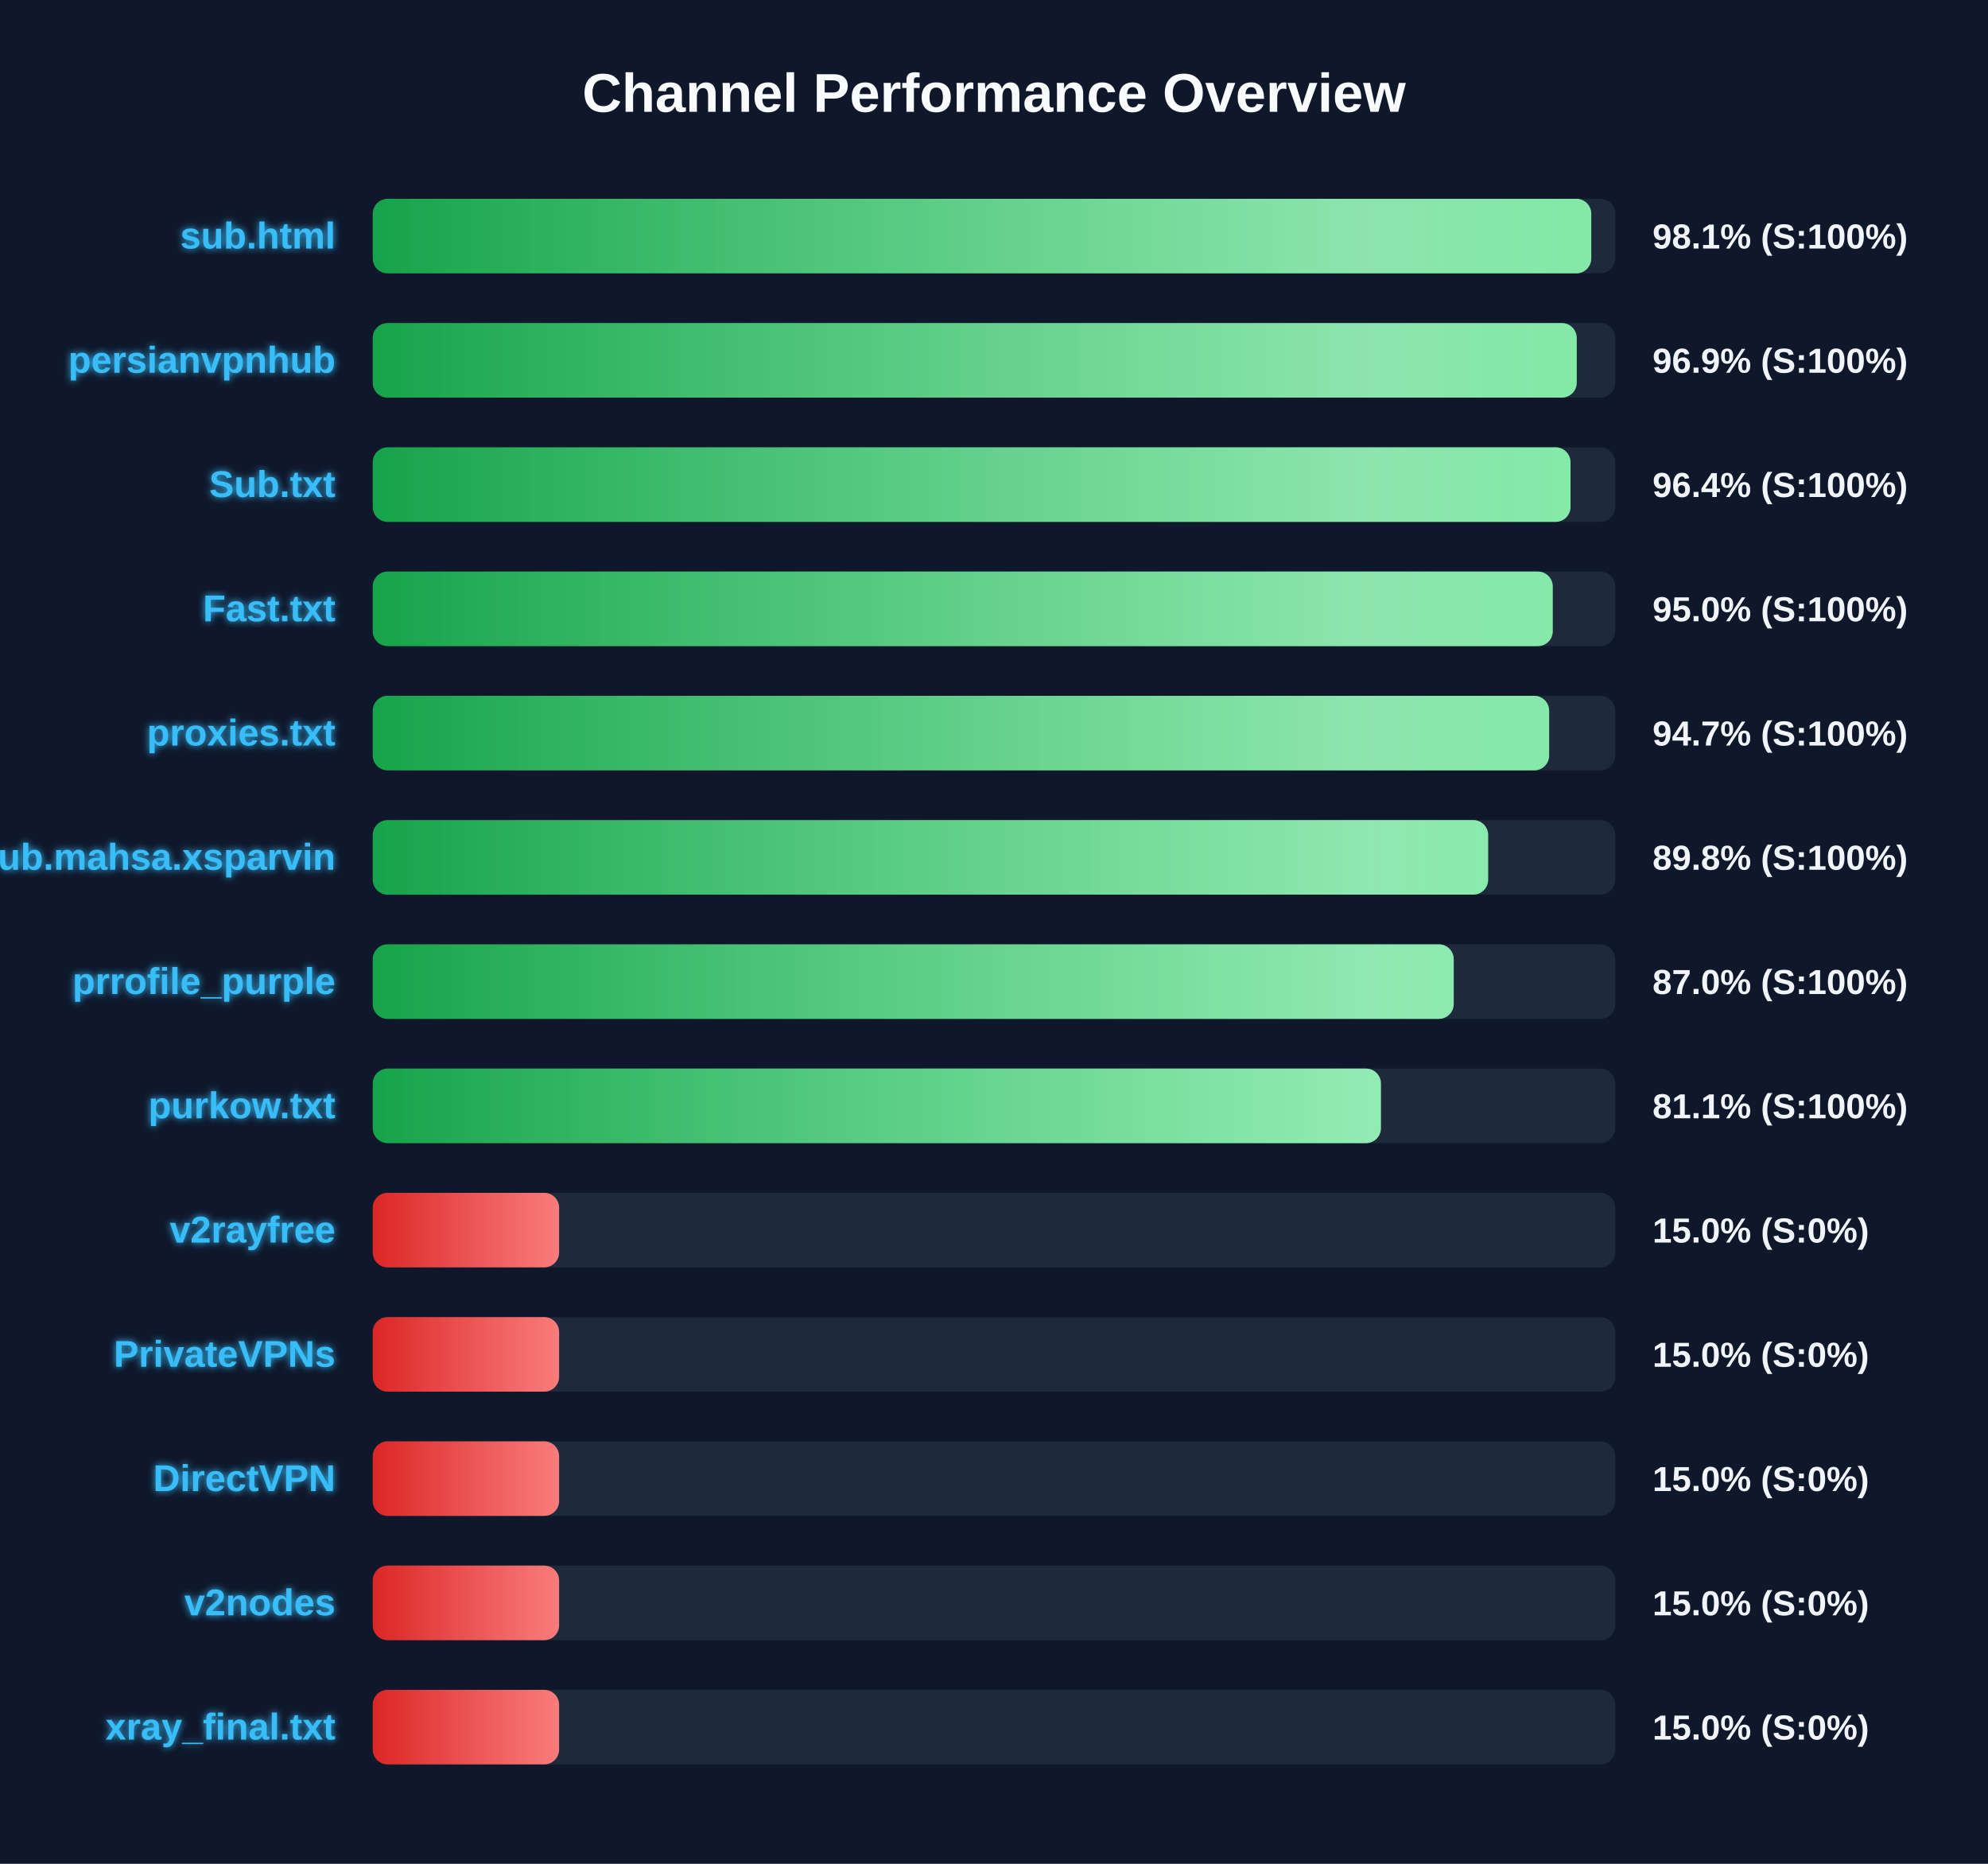
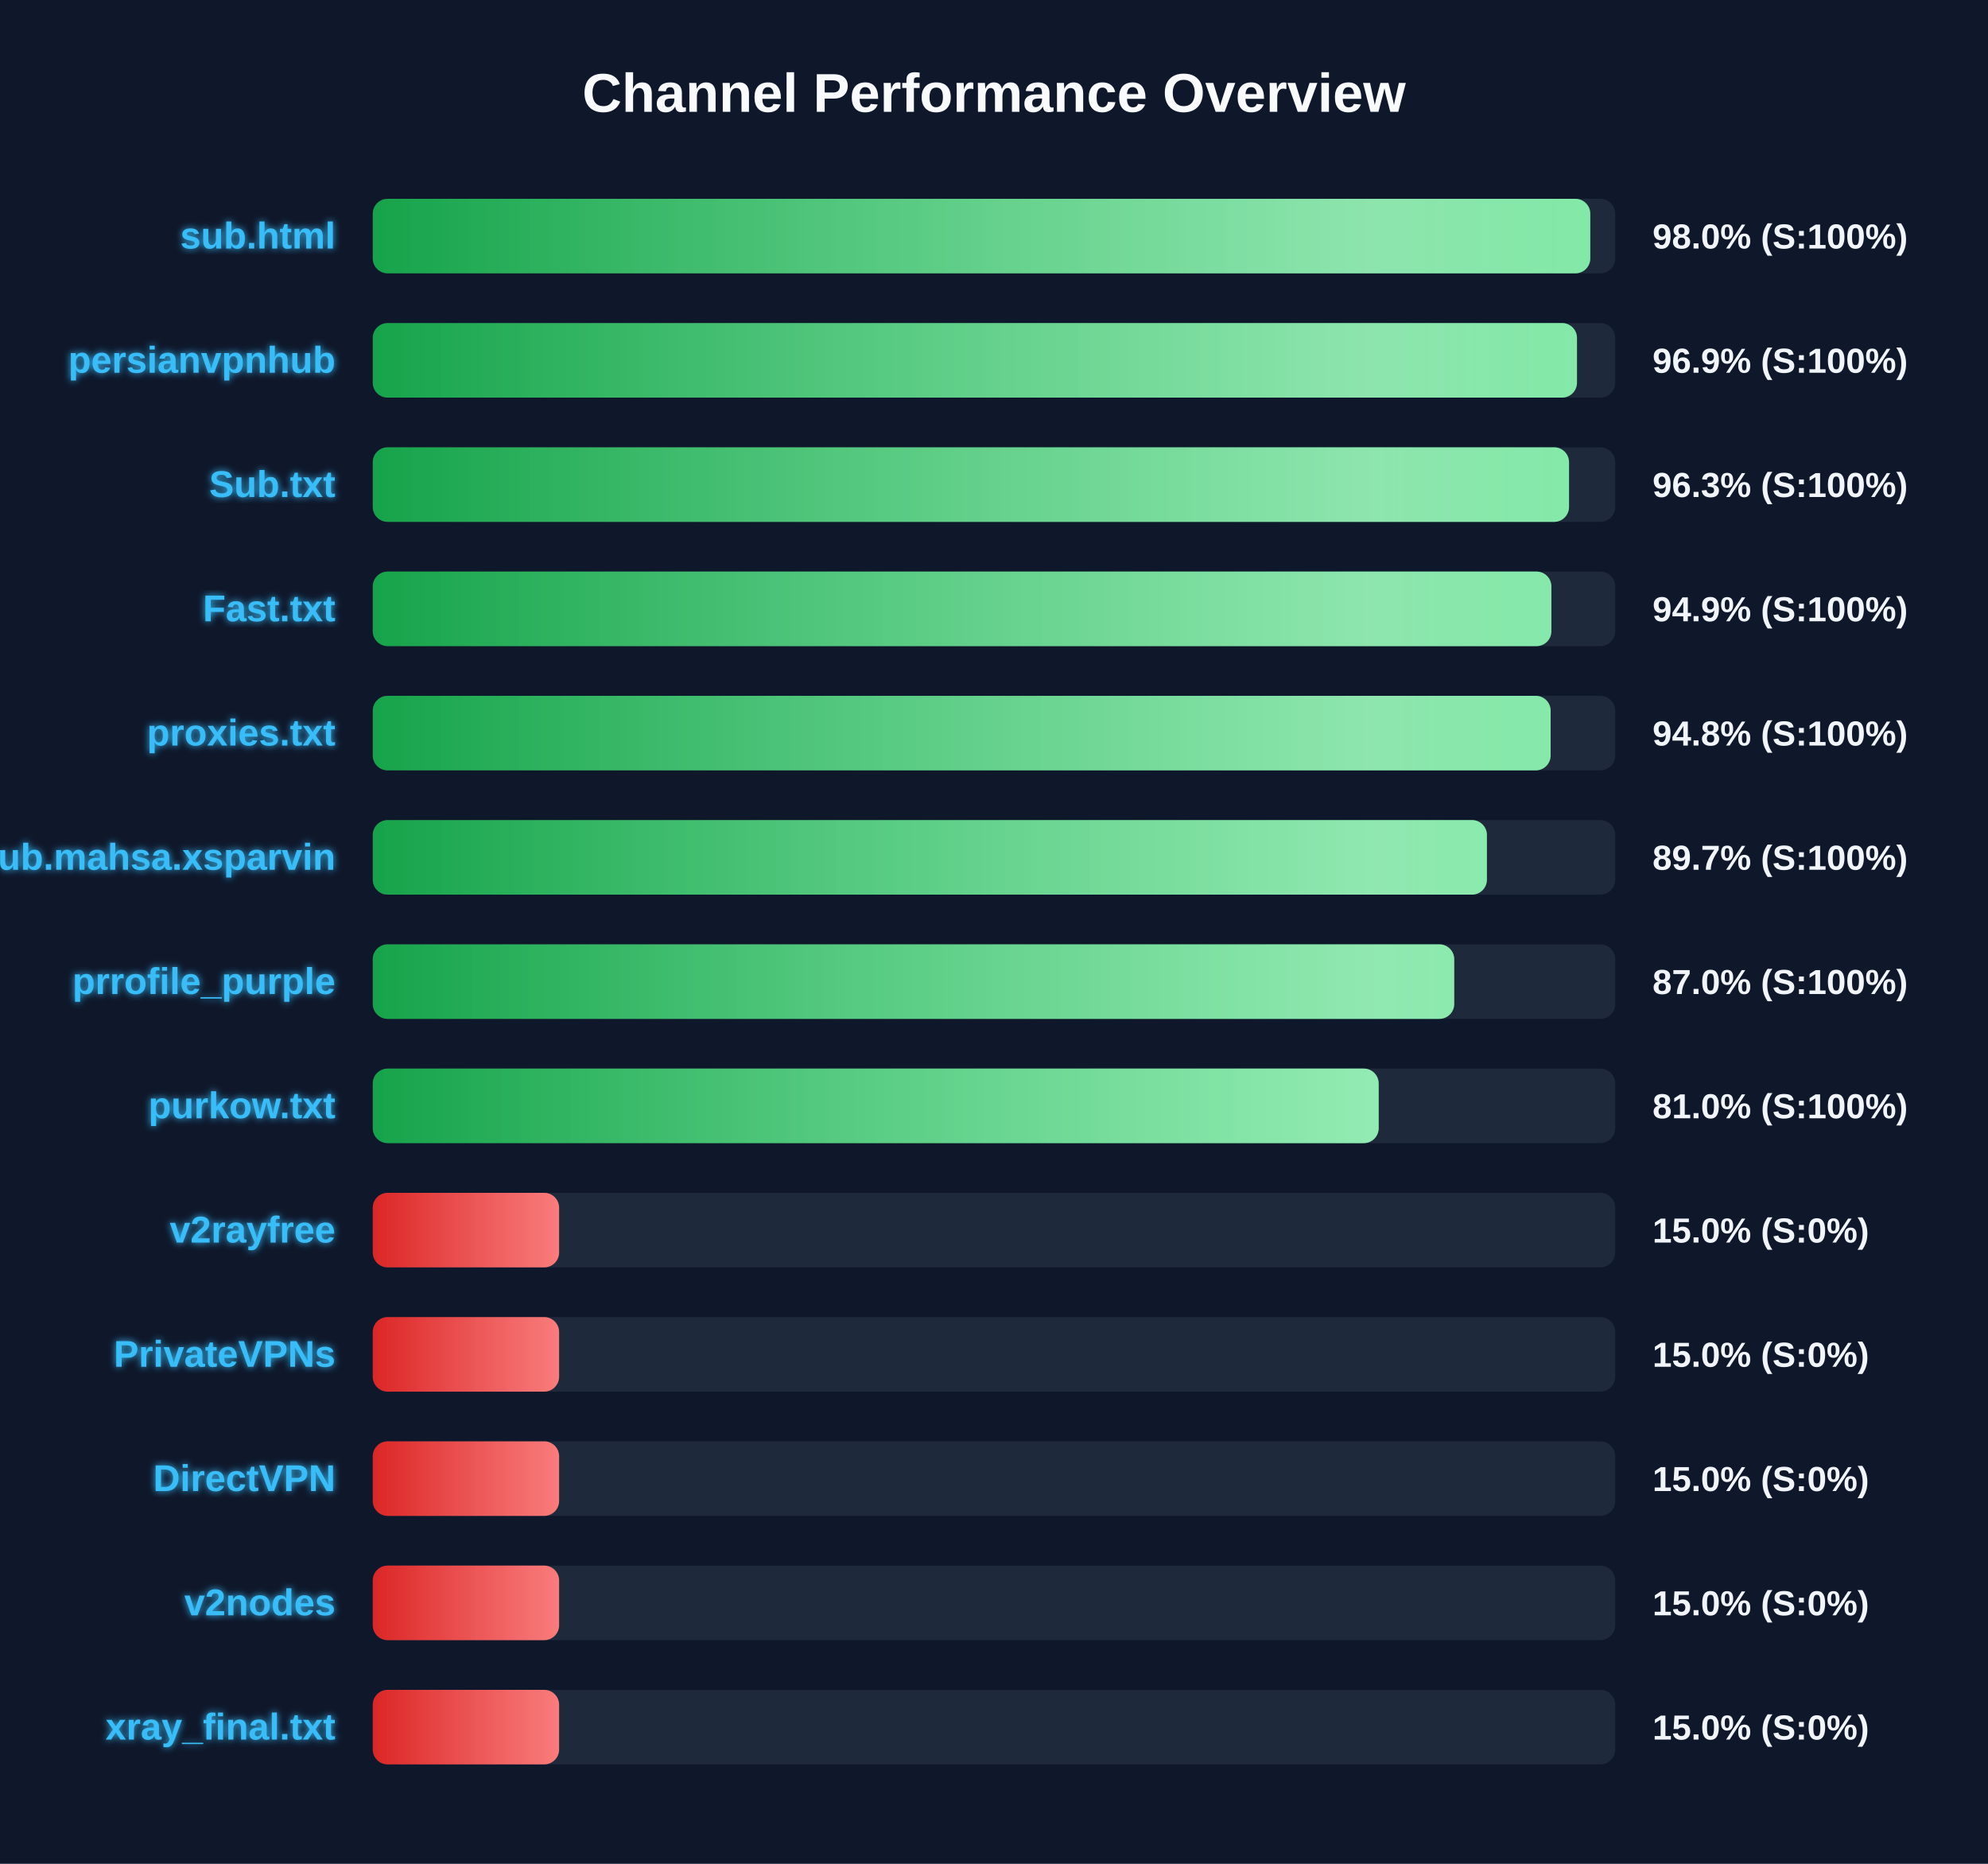
<svg xmlns="http://www.w3.org/2000/svg" width="800" height="750" version="1.1">
  <defs>
    <linearGradient id="grad-green" x1="0%" y1="0%" x2="100%" y2="0%">
      <stop offset="0%" stop-color="#16a34a" />
      <stop offset="100%" stop-color="#4ade80" />
    </linearGradient>
    <linearGradient id="grad-yellow" x1="0%" y1="0%" x2="100%" y2="0%">
      <stop offset="0%" stop-color="#ca8a04" />
      <stop offset="100%" stop-color="#fde047" />
    </linearGradient>
    <linearGradient id="grad-red" x1="0%" y1="0%" x2="100%" y2="0%">
      <stop offset="0%" stop-color="#dc2626" />
      <stop offset="100%" stop-color="#f87171" />
    </linearGradient>
    <linearGradient id="shimmer" x1="0%" y1="0%" x2="100%" y2="0%">
      <stop offset="0%" stop-color="rgba(255,255,255,0)" />
      <stop offset="50%" stop-color="rgba(255,255,255,0.4)" />
      <stop offset="100%" stop-color="rgba(255,255,255,0)" />
    </linearGradient>
    <filter id="glow" x="-20%" y="-20%" width="140%" height="140%">
      <feGaussianBlur stdDeviation="1.5" result="blur" />
      <feComposite in="SourceGraphic" in2="blur" operator="over" />
    </filter>
  </defs>
  <style>
        .bg-rect { fill: #0f172a; }
        .title { font: bold 22px 'Segoe UI', Arial, sans-serif; fill: #f8fafc; }
        .row { font: bold 15px 'Segoe UI', Arial, sans-serif; fill: #38bdf8; filter: url(#glow); }
        .score { font: bold 14px 'Segoe UI', Arial, sans-serif; fill: #f1f5f9; }
        @keyframes shimmer-anim {
            0% { transform: translateX(-100%); }
            100% { transform: translateX(200%); }
        }
        .shimmer-rect {
            animation: shimmer-anim 2.5s infinite linear;
        }
    </style>
  <rect width="100%" height="100%" class="bg-rect" />
  <text x="400" y="45" text-anchor="middle" class="title">Channel Performance Overview</text>
  <rect x="150" y="80" width="500" height="30" fill="#1e293b" rx="6" />
  <clipPath id="clip-0">
-     <rect x="150" y="80" width="490.35" height="30" rx="6" />
+     <rect x="150" y="80" width="489.95" height="30" rx="6" />
  </clipPath>
-   <rect x="150" y="80" width="490.35" height="30" fill="url(#grad-green)" rx="6" />
+   <rect x="150" y="80" width="489.95" height="30" fill="url(#grad-green)" rx="6" />
  <g clip-path="url(#clip-0)">
    <rect x="150" y="80" width="100%" height="30" fill="url(#shimmer)" class="shimmer-rect" />
  </g>
  <text x="135" y="100" text-anchor="end" class="row">sub.html</text>
-   <text x="665" y="100" text-anchor="start" class="score">98.1% (S:100%)</text>
+   <text x="665" y="100" text-anchor="start" class="score">98.0% (S:100%)</text>
  <rect x="150" y="130" width="500" height="30" fill="#1e293b" rx="6" />
  <clipPath id="clip-1">
-     <rect x="150" y="130" width="484.5" height="30" rx="6" />
+     <rect x="150" y="130" width="484.6" height="30" rx="6" />
  </clipPath>
-   <rect x="150" y="130" width="484.5" height="30" fill="url(#grad-green)" rx="6" />
+   <rect x="150" y="130" width="484.6" height="30" fill="url(#grad-green)" rx="6" />
  <g clip-path="url(#clip-1)">
    <rect x="150" y="130" width="100%" height="30" fill="url(#shimmer)" class="shimmer-rect" />
  </g>
  <text x="135" y="150" text-anchor="end" class="row">persianvpnhub</text>
  <text x="665" y="150" text-anchor="start" class="score">96.9% (S:100%)</text>
  <rect x="150" y="180" width="500" height="30" fill="#1e293b" rx="6" />
  <clipPath id="clip-2">
-     <rect x="150" y="180" width="482.0" height="30" rx="6" />
+     <rect x="150" y="180" width="481.4" height="30" rx="6" />
  </clipPath>
-   <rect x="150" y="180" width="482.0" height="30" fill="url(#grad-green)" rx="6" />
+   <rect x="150" y="180" width="481.4" height="30" fill="url(#grad-green)" rx="6" />
  <g clip-path="url(#clip-2)">
    <rect x="150" y="180" width="100%" height="30" fill="url(#shimmer)" class="shimmer-rect" />
  </g>
  <text x="135" y="200" text-anchor="end" class="row">Sub.txt</text>
-   <text x="665" y="200" text-anchor="start" class="score">96.4% (S:100%)</text>
+   <text x="665" y="200" text-anchor="start" class="score">96.3% (S:100%)</text>
  <rect x="150" y="230" width="500" height="30" fill="#1e293b" rx="6" />
  <clipPath id="clip-3">
-     <rect x="150" y="230" width="474.85" height="30" rx="6" />
+     <rect x="150" y="230" width="474.3" height="30" rx="6" />
  </clipPath>
-   <rect x="150" y="230" width="474.85" height="30" fill="url(#grad-green)" rx="6" />
+   <rect x="150" y="230" width="474.3" height="30" fill="url(#grad-green)" rx="6" />
  <g clip-path="url(#clip-3)">
    <rect x="150" y="230" width="100%" height="30" fill="url(#shimmer)" class="shimmer-rect" />
  </g>
  <text x="135" y="250" text-anchor="end" class="row">Fast.txt</text>
-   <text x="665" y="250" text-anchor="start" class="score">95.0% (S:100%)</text>
+   <text x="665" y="250" text-anchor="start" class="score">94.9% (S:100%)</text>
  <rect x="150" y="280" width="500" height="30" fill="#1e293b" rx="6" />
  <clipPath id="clip-4">
-     <rect x="150" y="280" width="473.4" height="30" rx="6" />
+     <rect x="150" y="280" width="474.0" height="30" rx="6" />
  </clipPath>
-   <rect x="150" y="280" width="473.4" height="30" fill="url(#grad-green)" rx="6" />
+   <rect x="150" y="280" width="474.0" height="30" fill="url(#grad-green)" rx="6" />
  <g clip-path="url(#clip-4)">
    <rect x="150" y="280" width="100%" height="30" fill="url(#shimmer)" class="shimmer-rect" />
  </g>
  <text x="135" y="300" text-anchor="end" class="row">proxies.txt</text>
-   <text x="665" y="300" text-anchor="start" class="score">94.7% (S:100%)</text>
+   <text x="665" y="300" text-anchor="start" class="score">94.8% (S:100%)</text>
  <rect x="150" y="330" width="500" height="30" fill="#1e293b" rx="6" />
  <clipPath id="clip-5">
-     <rect x="150" y="330" width="448.85" height="30" rx="6" />
+     <rect x="150" y="330" width="448.35" height="30" rx="6" />
  </clipPath>
-   <rect x="150" y="330" width="448.85" height="30" fill="url(#grad-green)" rx="6" />
+   <rect x="150" y="330" width="448.35" height="30" fill="url(#grad-green)" rx="6" />
  <g clip-path="url(#clip-5)">
    <rect x="150" y="330" width="100%" height="30" fill="url(#shimmer)" class="shimmer-rect" />
  </g>
  <text x="135" y="350" text-anchor="end" class="row">Sub.mahsa.xsparvin</text>
-   <text x="665" y="350" text-anchor="start" class="score">89.8% (S:100%)</text>
+   <text x="665" y="350" text-anchor="start" class="score">89.7% (S:100%)</text>
  <rect x="150" y="380" width="500" height="30" fill="#1e293b" rx="6" />
  <clipPath id="clip-6">
-     <rect x="150" y="380" width="435.0" height="30" rx="6" />
+     <rect x="150" y="380" width="435.2" height="30" rx="6" />
  </clipPath>
-   <rect x="150" y="380" width="435.0" height="30" fill="url(#grad-green)" rx="6" />
+   <rect x="150" y="380" width="435.2" height="30" fill="url(#grad-green)" rx="6" />
  <g clip-path="url(#clip-6)">
    <rect x="150" y="380" width="100%" height="30" fill="url(#shimmer)" class="shimmer-rect" />
  </g>
  <text x="135" y="400" text-anchor="end" class="row">prrofile_purple</text>
  <text x="665" y="400" text-anchor="start" class="score">87.0% (S:100%)</text>
  <rect x="150" y="430" width="500" height="30" fill="#1e293b" rx="6" />
  <clipPath id="clip-7">
-     <rect x="150" y="430" width="405.7" height="30" rx="6" />
+     <rect x="150" y="430" width="404.8" height="30" rx="6" />
  </clipPath>
-   <rect x="150" y="430" width="405.7" height="30" fill="url(#grad-green)" rx="6" />
+   <rect x="150" y="430" width="404.8" height="30" fill="url(#grad-green)" rx="6" />
  <g clip-path="url(#clip-7)">
    <rect x="150" y="430" width="100%" height="30" fill="url(#shimmer)" class="shimmer-rect" />
  </g>
  <text x="135" y="450" text-anchor="end" class="row">purkow.txt</text>
-   <text x="665" y="450" text-anchor="start" class="score">81.1% (S:100%)</text>
+   <text x="665" y="450" text-anchor="start" class="score">81.0% (S:100%)</text>
  <rect x="150" y="480" width="500" height="30" fill="#1e293b" rx="6" />
  <clipPath id="clip-8">
    <rect x="150" y="480" width="75.0" height="30" rx="6" />
  </clipPath>
  <rect x="150" y="480" width="75.0" height="30" fill="url(#grad-red)" rx="6" />
  <g clip-path="url(#clip-8)">
    <rect x="150" y="480" width="100%" height="30" fill="url(#shimmer)" class="shimmer-rect" />
  </g>
  <text x="135" y="500" text-anchor="end" class="row">v2rayfree</text>
  <text x="665" y="500" text-anchor="start" class="score">15.0% (S:0%)</text>
  <rect x="150" y="530" width="500" height="30" fill="#1e293b" rx="6" />
  <clipPath id="clip-9">
    <rect x="150" y="530" width="75.0" height="30" rx="6" />
  </clipPath>
  <rect x="150" y="530" width="75.0" height="30" fill="url(#grad-red)" rx="6" />
  <g clip-path="url(#clip-9)">
    <rect x="150" y="530" width="100%" height="30" fill="url(#shimmer)" class="shimmer-rect" />
  </g>
  <text x="135" y="550" text-anchor="end" class="row">PrivateVPNs</text>
  <text x="665" y="550" text-anchor="start" class="score">15.0% (S:0%)</text>
  <rect x="150" y="580" width="500" height="30" fill="#1e293b" rx="6" />
  <clipPath id="clip-10">
    <rect x="150" y="580" width="75.0" height="30" rx="6" />
  </clipPath>
  <rect x="150" y="580" width="75.0" height="30" fill="url(#grad-red)" rx="6" />
  <g clip-path="url(#clip-10)">
    <rect x="150" y="580" width="100%" height="30" fill="url(#shimmer)" class="shimmer-rect" />
  </g>
  <text x="135" y="600" text-anchor="end" class="row">DirectVPN</text>
  <text x="665" y="600" text-anchor="start" class="score">15.0% (S:0%)</text>
  <rect x="150" y="630" width="500" height="30" fill="#1e293b" rx="6" />
  <clipPath id="clip-11">
    <rect x="150" y="630" width="75.0" height="30" rx="6" />
  </clipPath>
  <rect x="150" y="630" width="75.0" height="30" fill="url(#grad-red)" rx="6" />
  <g clip-path="url(#clip-11)">
    <rect x="150" y="630" width="100%" height="30" fill="url(#shimmer)" class="shimmer-rect" />
  </g>
  <text x="135" y="650" text-anchor="end" class="row">v2nodes</text>
  <text x="665" y="650" text-anchor="start" class="score">15.0% (S:0%)</text>
  <rect x="150" y="680" width="500" height="30" fill="#1e293b" rx="6" />
  <clipPath id="clip-12">
    <rect x="150" y="680" width="75.0" height="30" rx="6" />
  </clipPath>
  <rect x="150" y="680" width="75.0" height="30" fill="url(#grad-red)" rx="6" />
  <g clip-path="url(#clip-12)">
    <rect x="150" y="680" width="100%" height="30" fill="url(#shimmer)" class="shimmer-rect" />
  </g>
  <text x="135" y="700" text-anchor="end" class="row">xray_final.txt</text>
  <text x="665" y="700" text-anchor="start" class="score">15.0% (S:0%)</text>
</svg>
